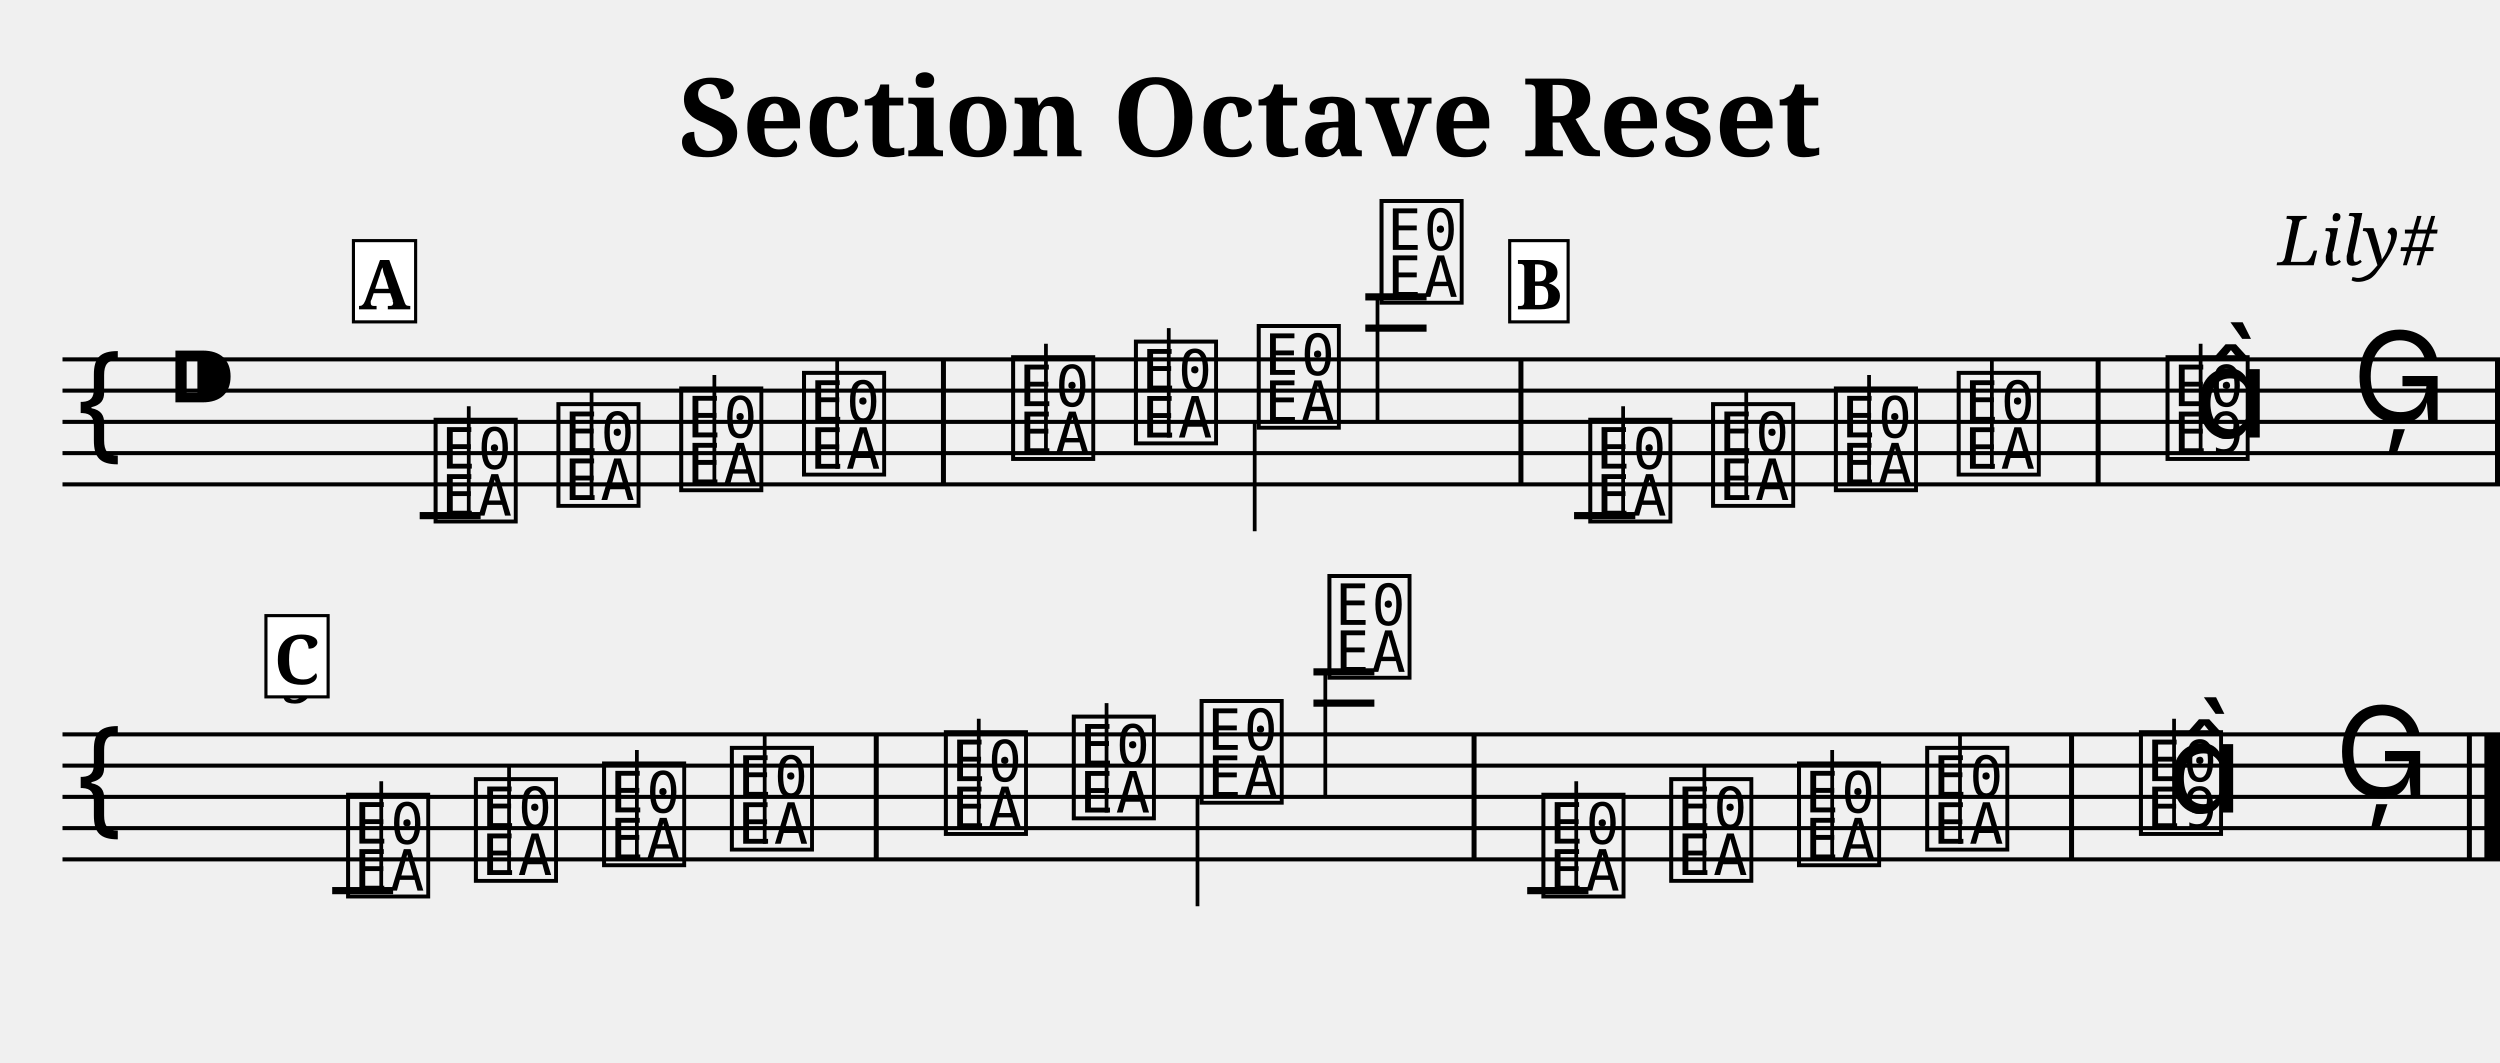
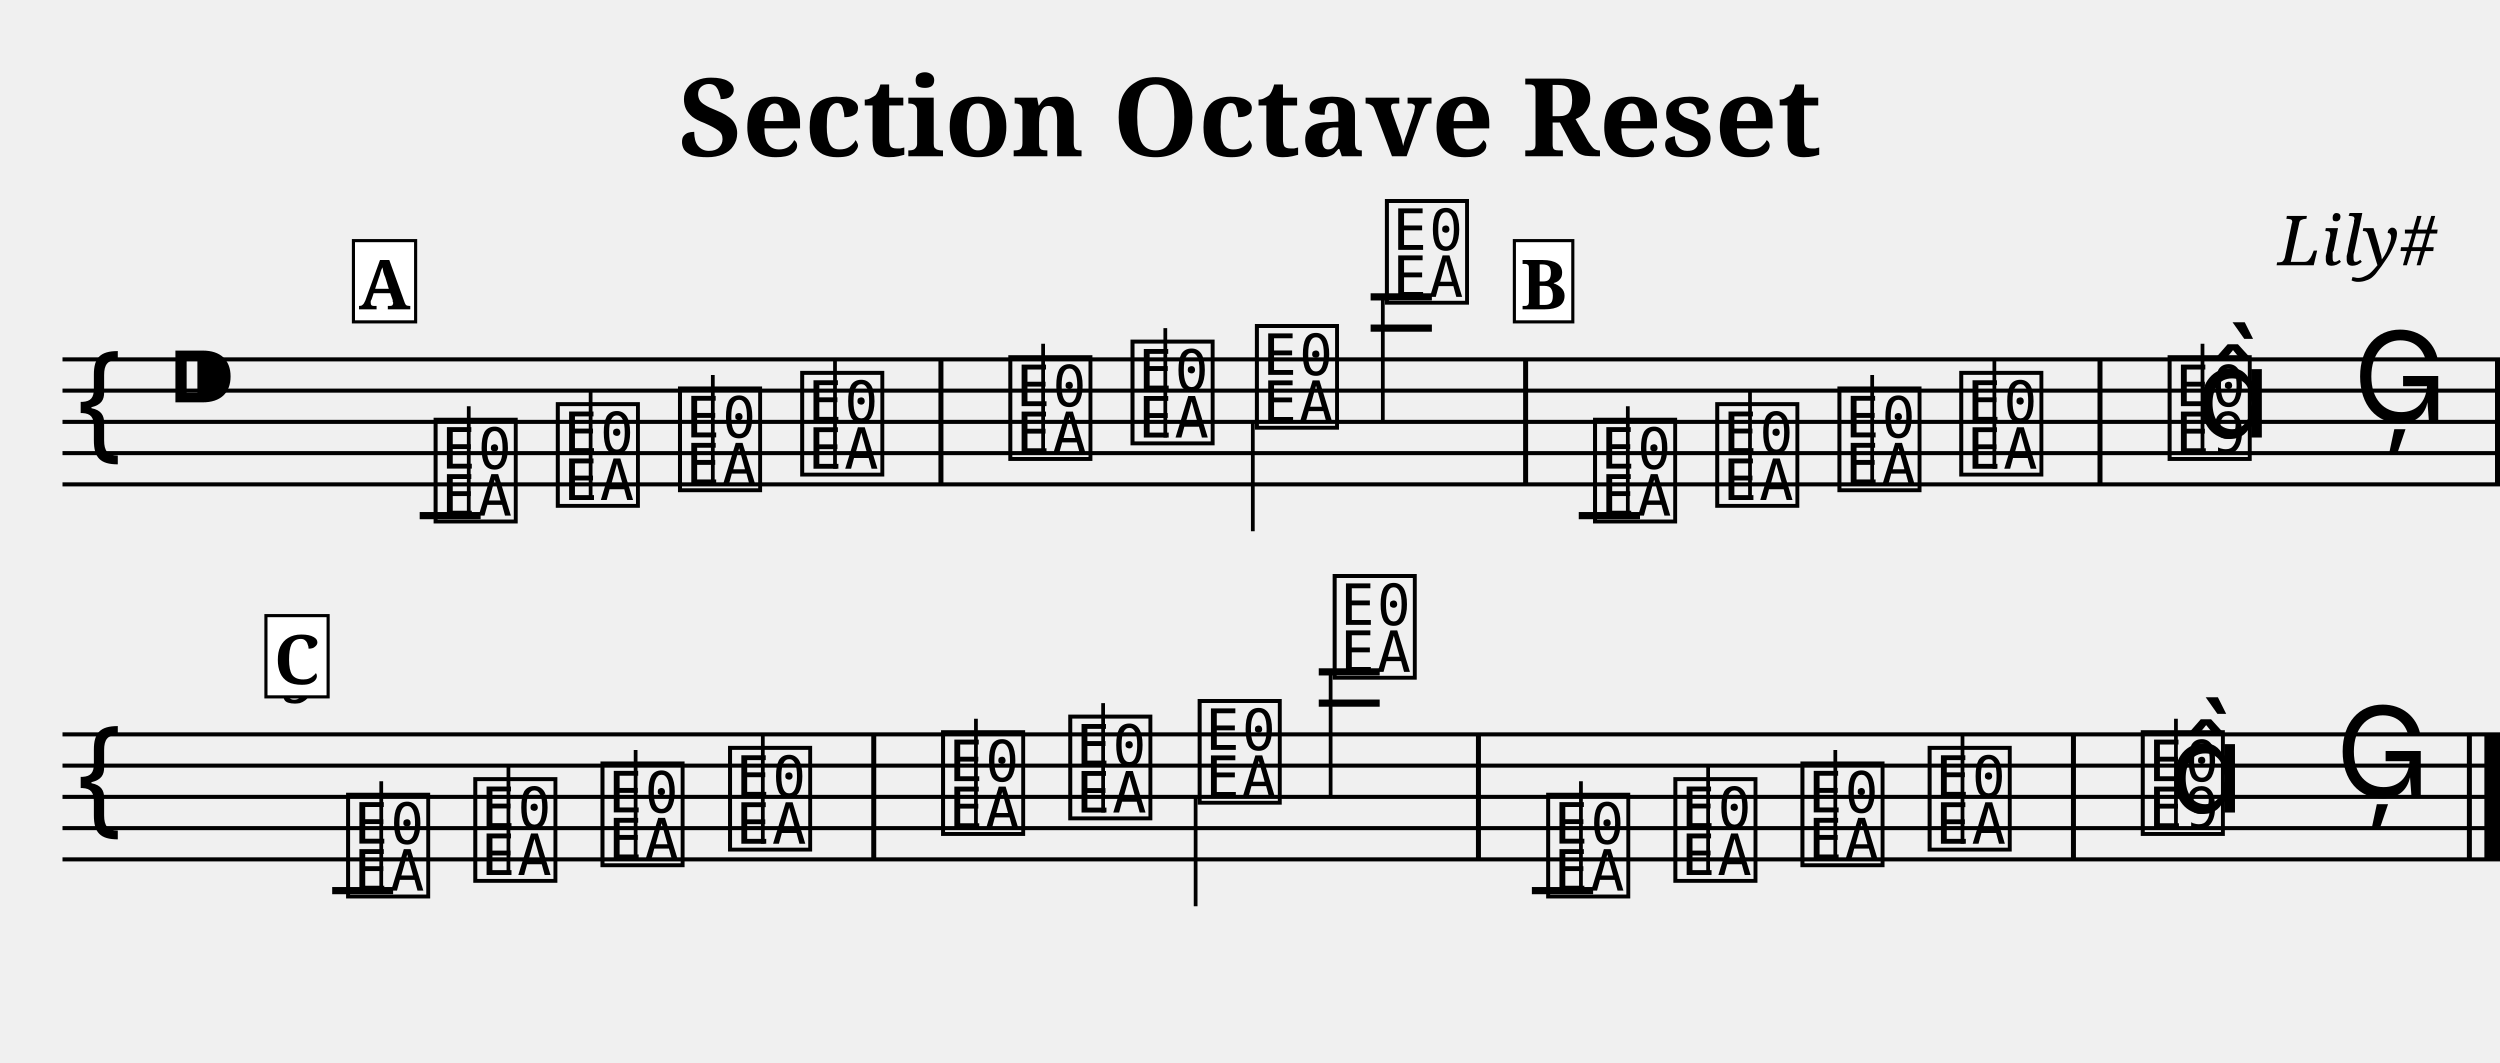
<svg xmlns="http://www.w3.org/2000/svg" width="800.0" height="340.0" viewBox="0 0 80.00 34.00">
  <style>
  @font-face { font-family: 'Emmentaler'; src: local('Emmentaler'); }
  .music { font-family: 'Emmentaler', serif; }
</style>
  <text x="40.00" y="5.00" font-size="3.49" font-family="serif" font-weight="bold" text-anchor="middle">Section Octave Reset</text>
  <text x="78.00" y="8.49" font-size="2.20" font-family="serif" font-style="italic" text-anchor="end">Lily#</text>
  <g transform="translate(2.00,0.00) scale(1,1)">
    <line x1="0.00" y1="11.50" x2="78.00" y2="11.50" stroke="#000000" stroke-width="0.130" />
    <line x1="0.00" y1="12.50" x2="78.00" y2="12.50" stroke="#000000" stroke-width="0.130" />
    <line x1="0.00" y1="13.50" x2="78.00" y2="13.50" stroke="#000000" stroke-width="0.130" />
    <line x1="0.00" y1="14.50" x2="78.00" y2="14.50" stroke="#000000" stroke-width="0.130" />
    <line x1="0.00" y1="15.50" x2="78.00" y2="15.50" stroke="#000000" stroke-width="0.130" />
    <text class="music" x="0.30" y="14.50" font-size="4.00"></text>
    <text class="music" x="3.30" y="13.50" font-size="4.00"></text>
    <text class="music" x="11.75" y="16.50" font-size="4.00" data-pos="249"></text>
    <line x1="13.00" y1="16.50" x2="13.00" y2="13.00" stroke="#000000" stroke-width="0.120" />
-     <text class="music" x="15.68" y="16.00" font-size="4.00" data-pos="254"></text>
-     <line x1="16.93" y1="16.00" x2="16.93" y2="12.50" stroke="#000000" stroke-width="0.120" />
-     <text class="music" x="19.61" y="15.50" font-size="4.00" data-pos="256"></text>
-     <line x1="20.86" y1="15.50" x2="20.86" y2="12.00" stroke="#000000" stroke-width="0.120" />
-     <text class="music" x="23.54" y="15.00" font-size="4.00" data-pos="258"></text>
-     <line x1="24.79" y1="15.00" x2="24.79" y2="11.50" stroke="#000000" stroke-width="0.120" />
-     <text class="music" x="30.23" y="14.50" font-size="4.00" data-pos="262"></text>
-     <line x1="31.47" y1="14.50" x2="31.47" y2="11.00" stroke="#000000" stroke-width="0.120" />
-     <text class="music" x="34.16" y="14.00" font-size="4.00" data-pos="265"></text>
-     <line x1="35.40" y1="14.00" x2="35.40" y2="10.50" stroke="#000000" stroke-width="0.120" />
-     <text class="music" x="38.09" y="13.50" font-size="4.00" data-pos="267"></text>
-     <line x1="38.15" y1="13.50" x2="38.15" y2="17.00" stroke="#000000" stroke-width="0.120" />
-     <text class="music" x="42.02" y="9.50" font-size="4.00" data-pos="269"></text>
-     <line x1="42.08" y1="9.50" x2="42.08" y2="13.50" stroke="#000000" stroke-width="0.120" />
-     <text class="music" x="48.70" y="16.50" font-size="4.00" data-pos="349"></text>
-     <line x1="49.94" y1="16.50" x2="49.94" y2="13.00" stroke="#000000" stroke-width="0.120" />
-     <text class="music" x="52.63" y="16.00" font-size="4.00" data-pos="354"></text>
-     <line x1="53.88" y1="16.00" x2="53.88" y2="12.50" stroke="#000000" stroke-width="0.120" />
-     <text class="music" x="56.56" y="15.50" font-size="4.00" data-pos="356"></text>
-     <line x1="57.81" y1="15.50" x2="57.81" y2="12.00" stroke="#000000" stroke-width="0.120" />
-     <text class="music" x="60.49" y="15.00" font-size="4.00" data-pos="358"></text>
-     <line x1="61.74" y1="15.00" x2="61.74" y2="11.50" stroke="#000000" stroke-width="0.120" />
-     <text class="music" x="67.17" y="14.50" font-size="4.00" data-pos="362"></text>
-     <line x1="68.42" y1="14.50" x2="68.42" y2="11.00" stroke="#000000" stroke-width="0.120" />
-     <text class="music" x="68.17" y="14.00" font-size="4.00"></text>
-     <text class="music" x="73.27" y="13.50" font-size="4.00" data-pos="366"></text>
+     <text class="music" x="15.66" y="16.00" font-size="4.00" data-pos="254"></text>
+     <line x1="16.90" y1="16.00" x2="16.90" y2="12.50" stroke="#000000" stroke-width="0.120" />
+     <text class="music" x="19.57" y="15.50" font-size="4.00" data-pos="256"></text>
+     <line x1="20.81" y1="15.50" x2="20.81" y2="12.00" stroke="#000000" stroke-width="0.120" />
+     <text class="music" x="23.48" y="15.00" font-size="4.00" data-pos="258"></text>
+     <line x1="24.72" y1="15.00" x2="24.72" y2="11.50" stroke="#000000" stroke-width="0.120" />
+     <text class="music" x="30.14" y="14.50" font-size="4.00" data-pos="262"></text>
+     <line x1="31.38" y1="14.50" x2="31.38" y2="11.00" stroke="#000000" stroke-width="0.120" />
+     <text class="music" x="34.05" y="14.00" font-size="4.00" data-pos="265"></text>
+     <line x1="35.29" y1="14.00" x2="35.29" y2="10.50" stroke="#000000" stroke-width="0.120" />
+     <text class="music" x="38.03" y="13.50" font-size="4.00" data-pos="267"></text>
+     <line x1="38.09" y1="13.50" x2="38.09" y2="17.00" stroke="#000000" stroke-width="0.120" />
+     <text class="music" x="42.19" y="9.50" font-size="4.00" data-pos="269"></text>
+     <line x1="42.25" y1="9.50" x2="42.25" y2="13.50" stroke="#000000" stroke-width="0.120" />
+     <text class="music" x="48.85" y="16.50" font-size="4.00" data-pos="349"></text>
+     <line x1="50.09" y1="16.50" x2="50.09" y2="13.00" stroke="#000000" stroke-width="0.120" />
+     <text class="music" x="52.76" y="16.00" font-size="4.00" data-pos="354"></text>
+     <line x1="54.00" y1="16.00" x2="54.00" y2="12.50" stroke="#000000" stroke-width="0.120" />
+     <text class="music" x="56.67" y="15.50" font-size="4.00" data-pos="356"></text>
+     <line x1="57.91" y1="15.50" x2="57.91" y2="12.00" stroke="#000000" stroke-width="0.120" />
+     <text class="music" x="60.57" y="15.00" font-size="4.00" data-pos="358"></text>
+     <line x1="61.82" y1="15.00" x2="61.82" y2="11.50" stroke="#000000" stroke-width="0.120" />
+     <text class="music" x="67.24" y="14.50" font-size="4.00" data-pos="362"></text>
+     <line x1="68.48" y1="14.50" x2="68.48" y2="11.00" stroke="#000000" stroke-width="0.120" />
+     <text class="music" x="68.24" y="14.00" font-size="4.00"></text>
+     <text class="music" x="73.29" y="13.50" font-size="4.00" data-pos="366"></text>
    <line x1="11.43" y1="16.50" x2="13.38" y2="16.50" stroke="#000000" stroke-width="0.230" />
-     <line x1="41.69" y1="10.50" x2="43.65" y2="10.50" stroke="#000000" stroke-width="0.230" />
-     <line x1="41.69" y1="9.50" x2="43.65" y2="9.50" stroke="#000000" stroke-width="0.230" />
-     <line x1="48.37" y1="16.50" x2="50.33" y2="16.50" stroke="#000000" stroke-width="0.230" />
-     <rect x="28.11" y="11.50" width="0.16" height="4.00" fill="#000000" />
-     <rect x="46.59" y="11.50" width="0.16" height="4.00" fill="#000000" />
-     <rect x="65.06" y="11.50" width="0.16" height="4.00" fill="#000000" />
+     <line x1="41.86" y1="10.50" x2="43.82" y2="10.50" stroke="#000000" stroke-width="0.230" />
+     <line x1="41.86" y1="9.50" x2="43.82" y2="9.50" stroke="#000000" stroke-width="0.230" />
+     <line x1="48.52" y1="16.50" x2="50.48" y2="16.50" stroke="#000000" stroke-width="0.230" />
+     <rect x="28.03" y="11.50" width="0.16" height="4.00" fill="#000000" />
+     <rect x="46.74" y="11.50" width="0.16" height="4.00" fill="#000000" />
+     <rect x="65.12" y="11.50" width="0.16" height="4.00" fill="#000000" />
    <rect x="77.84" y="11.50" width="0.16" height="4.00" fill="#000000" />
    <line x1="0.00" y1="23.50" x2="78.00" y2="23.50" stroke="#000000" stroke-width="0.130" />
    <line x1="0.00" y1="24.50" x2="78.00" y2="24.50" stroke="#000000" stroke-width="0.130" />
    <line x1="0.00" y1="25.50" x2="78.00" y2="25.50" stroke="#000000" stroke-width="0.130" />
    <line x1="0.00" y1="26.50" x2="78.00" y2="26.50" stroke="#000000" stroke-width="0.130" />
    <line x1="0.00" y1="27.50" x2="78.00" y2="27.50" stroke="#000000" stroke-width="0.130" />
    <text class="music" x="0.30" y="26.50" font-size="4.00"></text>
    <text class="music" x="8.95" y="28.50" font-size="4.00" data-pos="249"></text>
    <line x1="10.20" y1="28.50" x2="10.20" y2="25.00" stroke="#000000" stroke-width="0.120" />
-     <text class="music" x="13.04" y="28.00" font-size="4.00" data-pos="254"></text>
-     <line x1="14.29" y1="28.00" x2="14.29" y2="24.50" stroke="#000000" stroke-width="0.120" />
-     <text class="music" x="17.14" y="27.50" font-size="4.00" data-pos="256"></text>
-     <line x1="18.38" y1="27.50" x2="18.38" y2="24.00" stroke="#000000" stroke-width="0.120" />
-     <text class="music" x="21.23" y="27.00" font-size="4.00" data-pos="258"></text>
-     <line x1="22.47" y1="27.00" x2="22.47" y2="23.50" stroke="#000000" stroke-width="0.120" />
-     <text class="music" x="28.08" y="26.50" font-size="4.00" data-pos="262"></text>
-     <line x1="29.32" y1="26.50" x2="29.32" y2="23.00" stroke="#000000" stroke-width="0.120" />
-     <text class="music" x="32.17" y="26.00" font-size="4.00" data-pos="265"></text>
-     <line x1="33.41" y1="26.00" x2="33.41" y2="22.50" stroke="#000000" stroke-width="0.120" />
-     <text class="music" x="36.26" y="25.50" font-size="4.00" data-pos="267"></text>
-     <line x1="36.32" y1="25.50" x2="36.32" y2="29.00" stroke="#000000" stroke-width="0.120" />
-     <text class="music" x="40.35" y="21.50" font-size="4.00" data-pos="269"></text>
-     <line x1="40.41" y1="21.50" x2="40.41" y2="25.50" stroke="#000000" stroke-width="0.120" />
-     <text class="music" x="47.20" y="28.50" font-size="4.00" data-pos="349"></text>
-     <line x1="48.44" y1="28.50" x2="48.44" y2="25.00" stroke="#000000" stroke-width="0.120" />
-     <text class="music" x="51.29" y="28.00" font-size="4.00" data-pos="354"></text>
-     <line x1="52.54" y1="28.00" x2="52.54" y2="24.50" stroke="#000000" stroke-width="0.120" />
-     <text class="music" x="55.38" y="27.50" font-size="4.00" data-pos="356"></text>
-     <line x1="56.63" y1="27.50" x2="56.63" y2="24.00" stroke="#000000" stroke-width="0.120" />
-     <text class="music" x="59.48" y="27.00" font-size="4.00" data-pos="358"></text>
-     <line x1="60.72" y1="27.00" x2="60.72" y2="23.50" stroke="#000000" stroke-width="0.120" />
-     <text class="music" x="66.32" y="26.50" font-size="4.00" data-pos="362"></text>
-     <line x1="67.57" y1="26.50" x2="67.57" y2="23.00" stroke="#000000" stroke-width="0.120" />
-     <text class="music" x="67.32" y="26.00" font-size="4.00"></text>
-     <text class="music" x="72.71" y="25.50" font-size="4.00" data-pos="366"></text>
+     <text class="music" x="13.02" y="28.00" font-size="4.00" data-pos="254"></text>
+     <line x1="14.27" y1="28.00" x2="14.27" y2="24.50" stroke="#000000" stroke-width="0.120" />
+     <text class="music" x="17.09" y="27.50" font-size="4.00" data-pos="256"></text>
+     <line x1="18.34" y1="27.50" x2="18.34" y2="24.00" stroke="#000000" stroke-width="0.120" />
+     <text class="music" x="21.17" y="27.00" font-size="4.00" data-pos="258"></text>
+     <line x1="22.41" y1="27.00" x2="22.41" y2="23.50" stroke="#000000" stroke-width="0.120" />
+     <text class="music" x="27.99" y="26.50" font-size="4.00" data-pos="262"></text>
+     <line x1="29.23" y1="26.50" x2="29.23" y2="23.00" stroke="#000000" stroke-width="0.120" />
+     <text class="music" x="32.06" y="26.00" font-size="4.00" data-pos="265"></text>
+     <line x1="33.30" y1="26.00" x2="33.30" y2="22.50" stroke="#000000" stroke-width="0.120" />
+     <text class="music" x="36.20" y="25.50" font-size="4.00" data-pos="267"></text>
+     <line x1="36.26" y1="25.50" x2="36.26" y2="29.00" stroke="#000000" stroke-width="0.120" />
+     <text class="music" x="40.52" y="21.50" font-size="4.00" data-pos="269"></text>
+     <line x1="40.58" y1="21.50" x2="40.58" y2="25.50" stroke="#000000" stroke-width="0.120" />
+     <text class="music" x="47.35" y="28.50" font-size="4.00" data-pos="349"></text>
+     <line x1="48.59" y1="28.50" x2="48.59" y2="25.00" stroke="#000000" stroke-width="0.120" />
+     <text class="music" x="51.42" y="28.00" font-size="4.00" data-pos="354"></text>
+     <line x1="52.66" y1="28.00" x2="52.66" y2="24.50" stroke="#000000" stroke-width="0.120" />
+     <text class="music" x="55.49" y="27.50" font-size="4.00" data-pos="356"></text>
+     <line x1="56.73" y1="27.50" x2="56.73" y2="24.00" stroke="#000000" stroke-width="0.120" />
+     <text class="music" x="59.56" y="27.00" font-size="4.00" data-pos="358"></text>
+     <line x1="60.80" y1="27.00" x2="60.80" y2="23.50" stroke="#000000" stroke-width="0.120" />
+     <text class="music" x="66.38" y="26.50" font-size="4.00" data-pos="362"></text>
+     <line x1="67.63" y1="26.50" x2="67.63" y2="23.00" stroke="#000000" stroke-width="0.120" />
+     <text class="music" x="67.38" y="26.00" font-size="4.00"></text>
+     <text class="music" x="72.73" y="25.50" font-size="4.00" data-pos="366"></text>
    <line x1="8.63" y1="28.50" x2="10.58" y2="28.50" stroke="#000000" stroke-width="0.230" />
-     <line x1="40.03" y1="22.50" x2="41.98" y2="22.50" stroke="#000000" stroke-width="0.230" />
-     <line x1="40.03" y1="21.50" x2="41.98" y2="21.50" stroke="#000000" stroke-width="0.230" />
-     <line x1="46.87" y1="28.50" x2="48.83" y2="28.50" stroke="#000000" stroke-width="0.230" />
-     <rect x="25.96" y="23.50" width="0.16" height="4.00" fill="#000000" />
-     <rect x="45.09" y="23.50" width="0.16" height="4.00" fill="#000000" />
-     <rect x="64.21" y="23.50" width="0.16" height="4.00" fill="#000000" />
+     <line x1="40.20" y1="22.50" x2="42.15" y2="22.50" stroke="#000000" stroke-width="0.230" />
+     <line x1="40.20" y1="21.50" x2="42.15" y2="21.50" stroke="#000000" stroke-width="0.230" />
+     <line x1="47.02" y1="28.50" x2="48.98" y2="28.50" stroke="#000000" stroke-width="0.230" />
+     <rect x="25.88" y="23.50" width="0.16" height="4.00" fill="#000000" />
+     <rect x="45.23" y="23.50" width="0.16" height="4.00" fill="#000000" />
+     <rect x="64.27" y="23.50" width="0.16" height="4.00" fill="#000000" />
    <rect x="76.94" y="23.50" width="0.16" height="4.00" fill="#000000" />
    <rect x="77.50" y="23.50" width="0.50" height="4.00" fill="#000000" />
    <text x="7.00" y="22.50" font-size="1.80" font-family="serif" font-weight="bold" fill="#000000">5</text>
    <rect x="9.31" y="7.70" width="1.99" height="2.60" fill="#FFFFFF" stroke="#000000" stroke-width="0.100" data-pos="0" />
    <text x="10.30" y="9.90" font-size="2.20" font-family="serif" font-weight="bold" text-anchor="middle" fill="#000000" data-pos="0">A</text>
-     <rect x="46.31" y="7.70" width="1.87" height="2.60" fill="#FFFFFF" stroke="#000000" stroke-width="0.100" data-pos="270" />
-     <text x="47.25" y="9.90" font-size="2.20" font-family="serif" font-weight="bold" text-anchor="middle" fill="#000000" data-pos="270">B</text>
+     <rect x="46.46" y="7.70" width="1.87" height="2.60" fill="#FFFFFF" stroke="#000000" stroke-width="0.100" data-pos="270" />
+     <text x="47.40" y="9.90" font-size="2.20" font-family="serif" font-weight="bold" text-anchor="middle" fill="#000000" data-pos="270">B</text>
    <rect x="6.51" y="19.70" width="1.99" height="2.60" fill="#FFFFFF" stroke="#000000" stroke-width="0.100" data-pos="367" />
    <text x="7.50" y="21.90" font-size="2.20" font-family="serif" font-weight="bold" text-anchor="middle" fill="#000000" data-pos="367">C</text>
  </g>
</svg>
